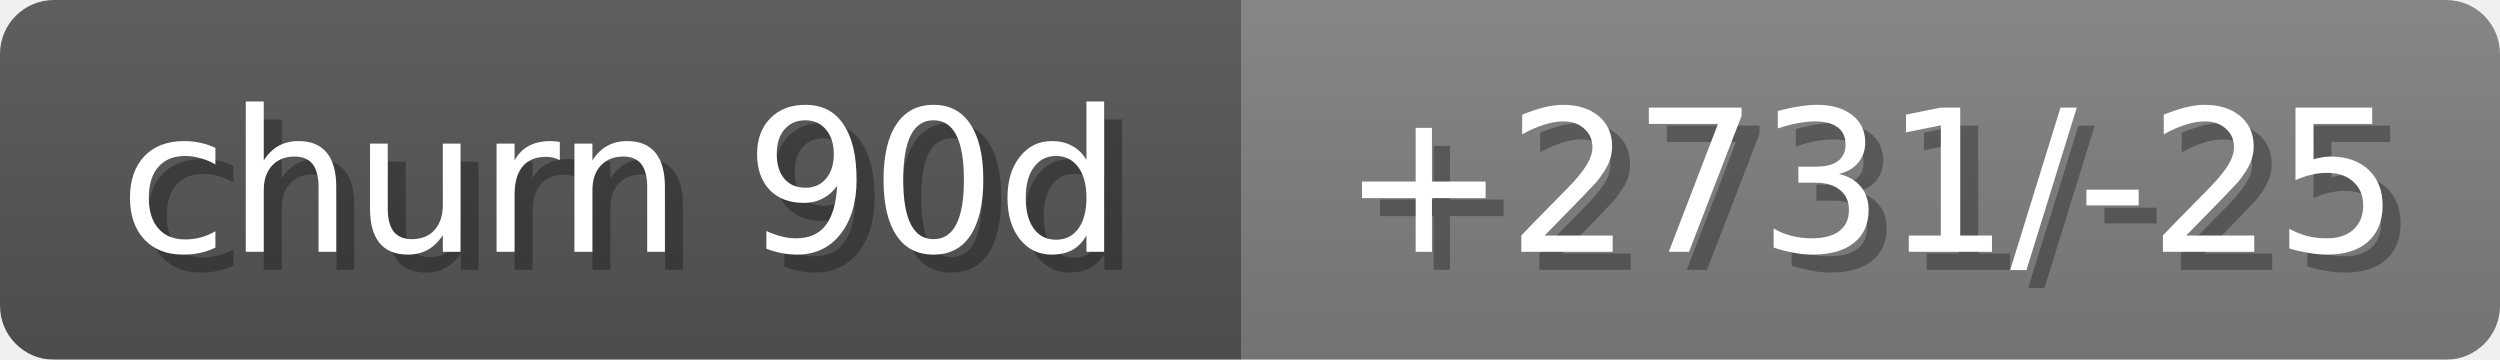
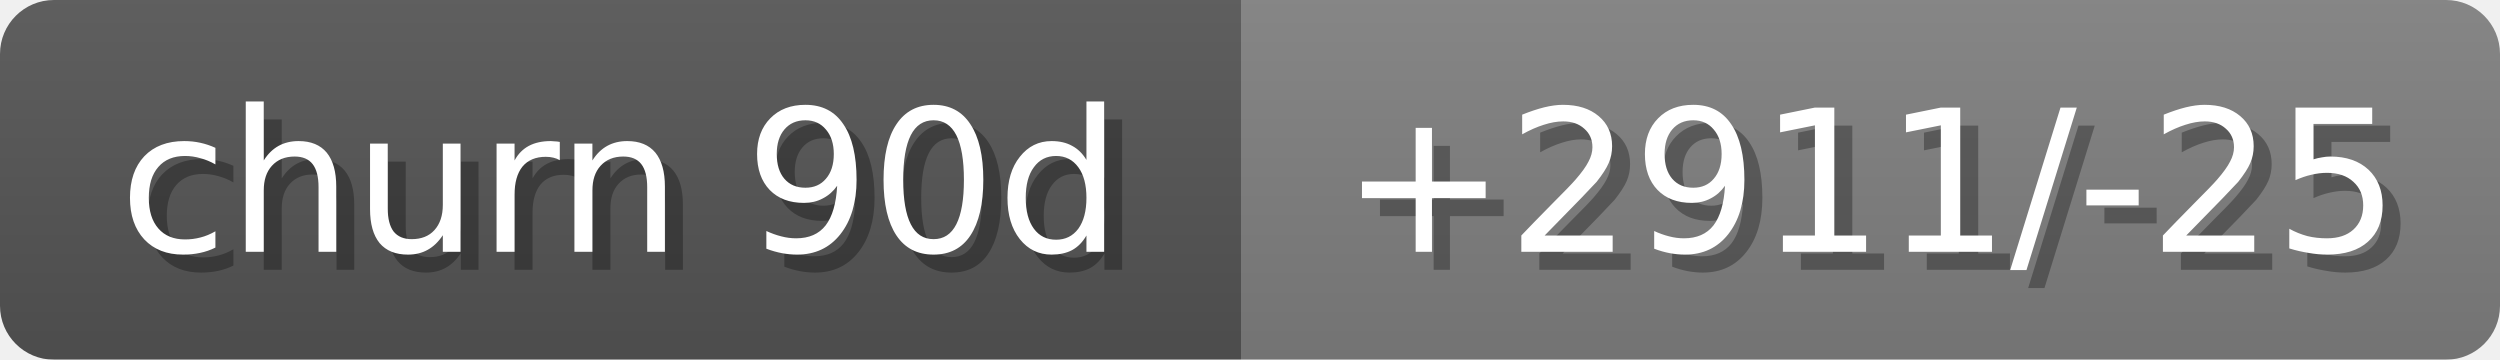
<svg xmlns="http://www.w3.org/2000/svg" width="139" height="20">
  <linearGradient id="b" x2="0" y2="100%">
    <stop offset="0" stop-color="#bbb" stop-opacity=".1" />
    <stop offset="1" stop-opacity=".1" />
  </linearGradient>
  <mask id="anybadge_18">
    <rect width="139" height="20" rx="3" fill="#fff" />
  </mask>
  <g mask="url(#anybadge_18)">
    <path fill="#555" d="M0 0h69v20H0z" />
    <path fill="#808080" d="M69 0h70v20H69z" />
    <path fill="url(#b)" d="M0 0h139v20H0z" />
  </g>
  <g fill="#fff" text-anchor="middle" font-family="DejaVu Sans,Verdana,Geneva,sans-serif" font-size="11">
    <text x="35.5" y="15" fill="#010101" fill-opacity=".3">churn 90d</text>
    <text x="34.5" y="14">churn 90d</text>
  </g>
  <g fill="#fff" text-anchor="middle" font-family="DejaVu Sans,Verdana,Geneva,sans-serif" font-size="11">
-     <text x="105.0" y="15" fill="#010101" fill-opacity=".3">+2731/-25</text>
-     <text x="104.0" y="14">+2731/-25</text>
+     <text x="105.0" y="15" fill="#010101" fill-opacity=".3">+2911/-25</text>
+     <text x="104.0" y="14">+2911/-25</text>
  </g>
</svg>
